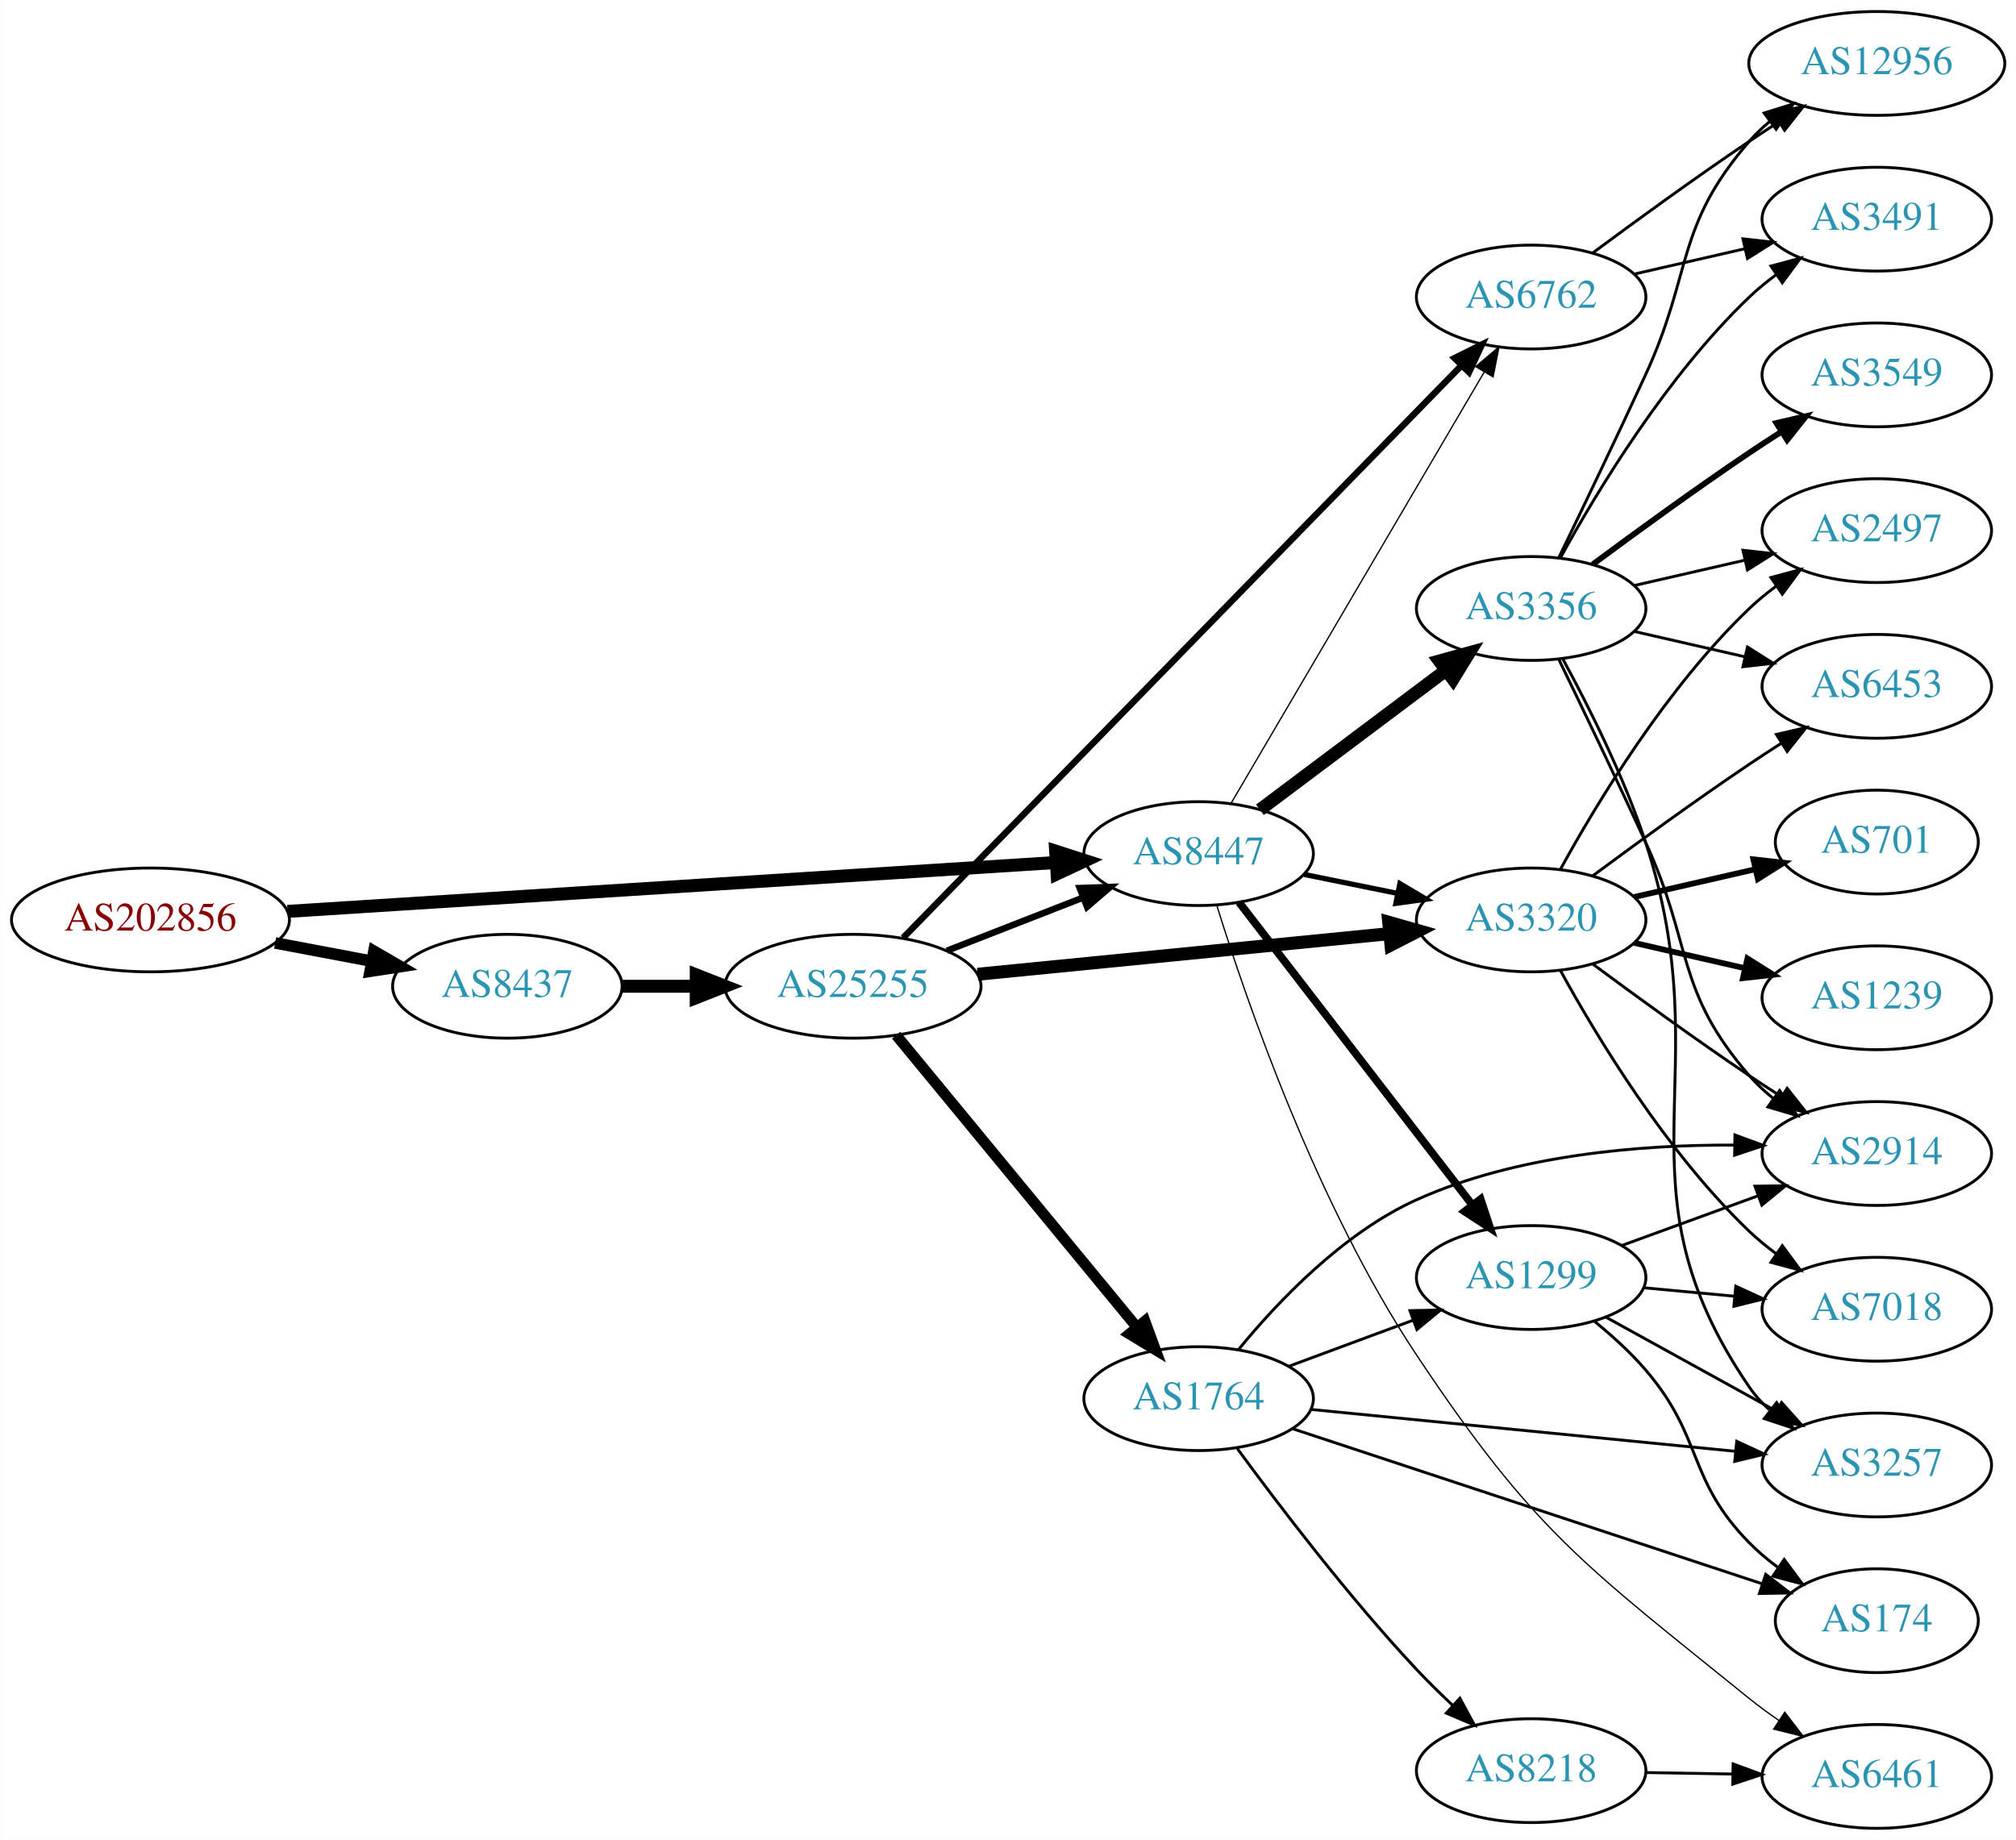
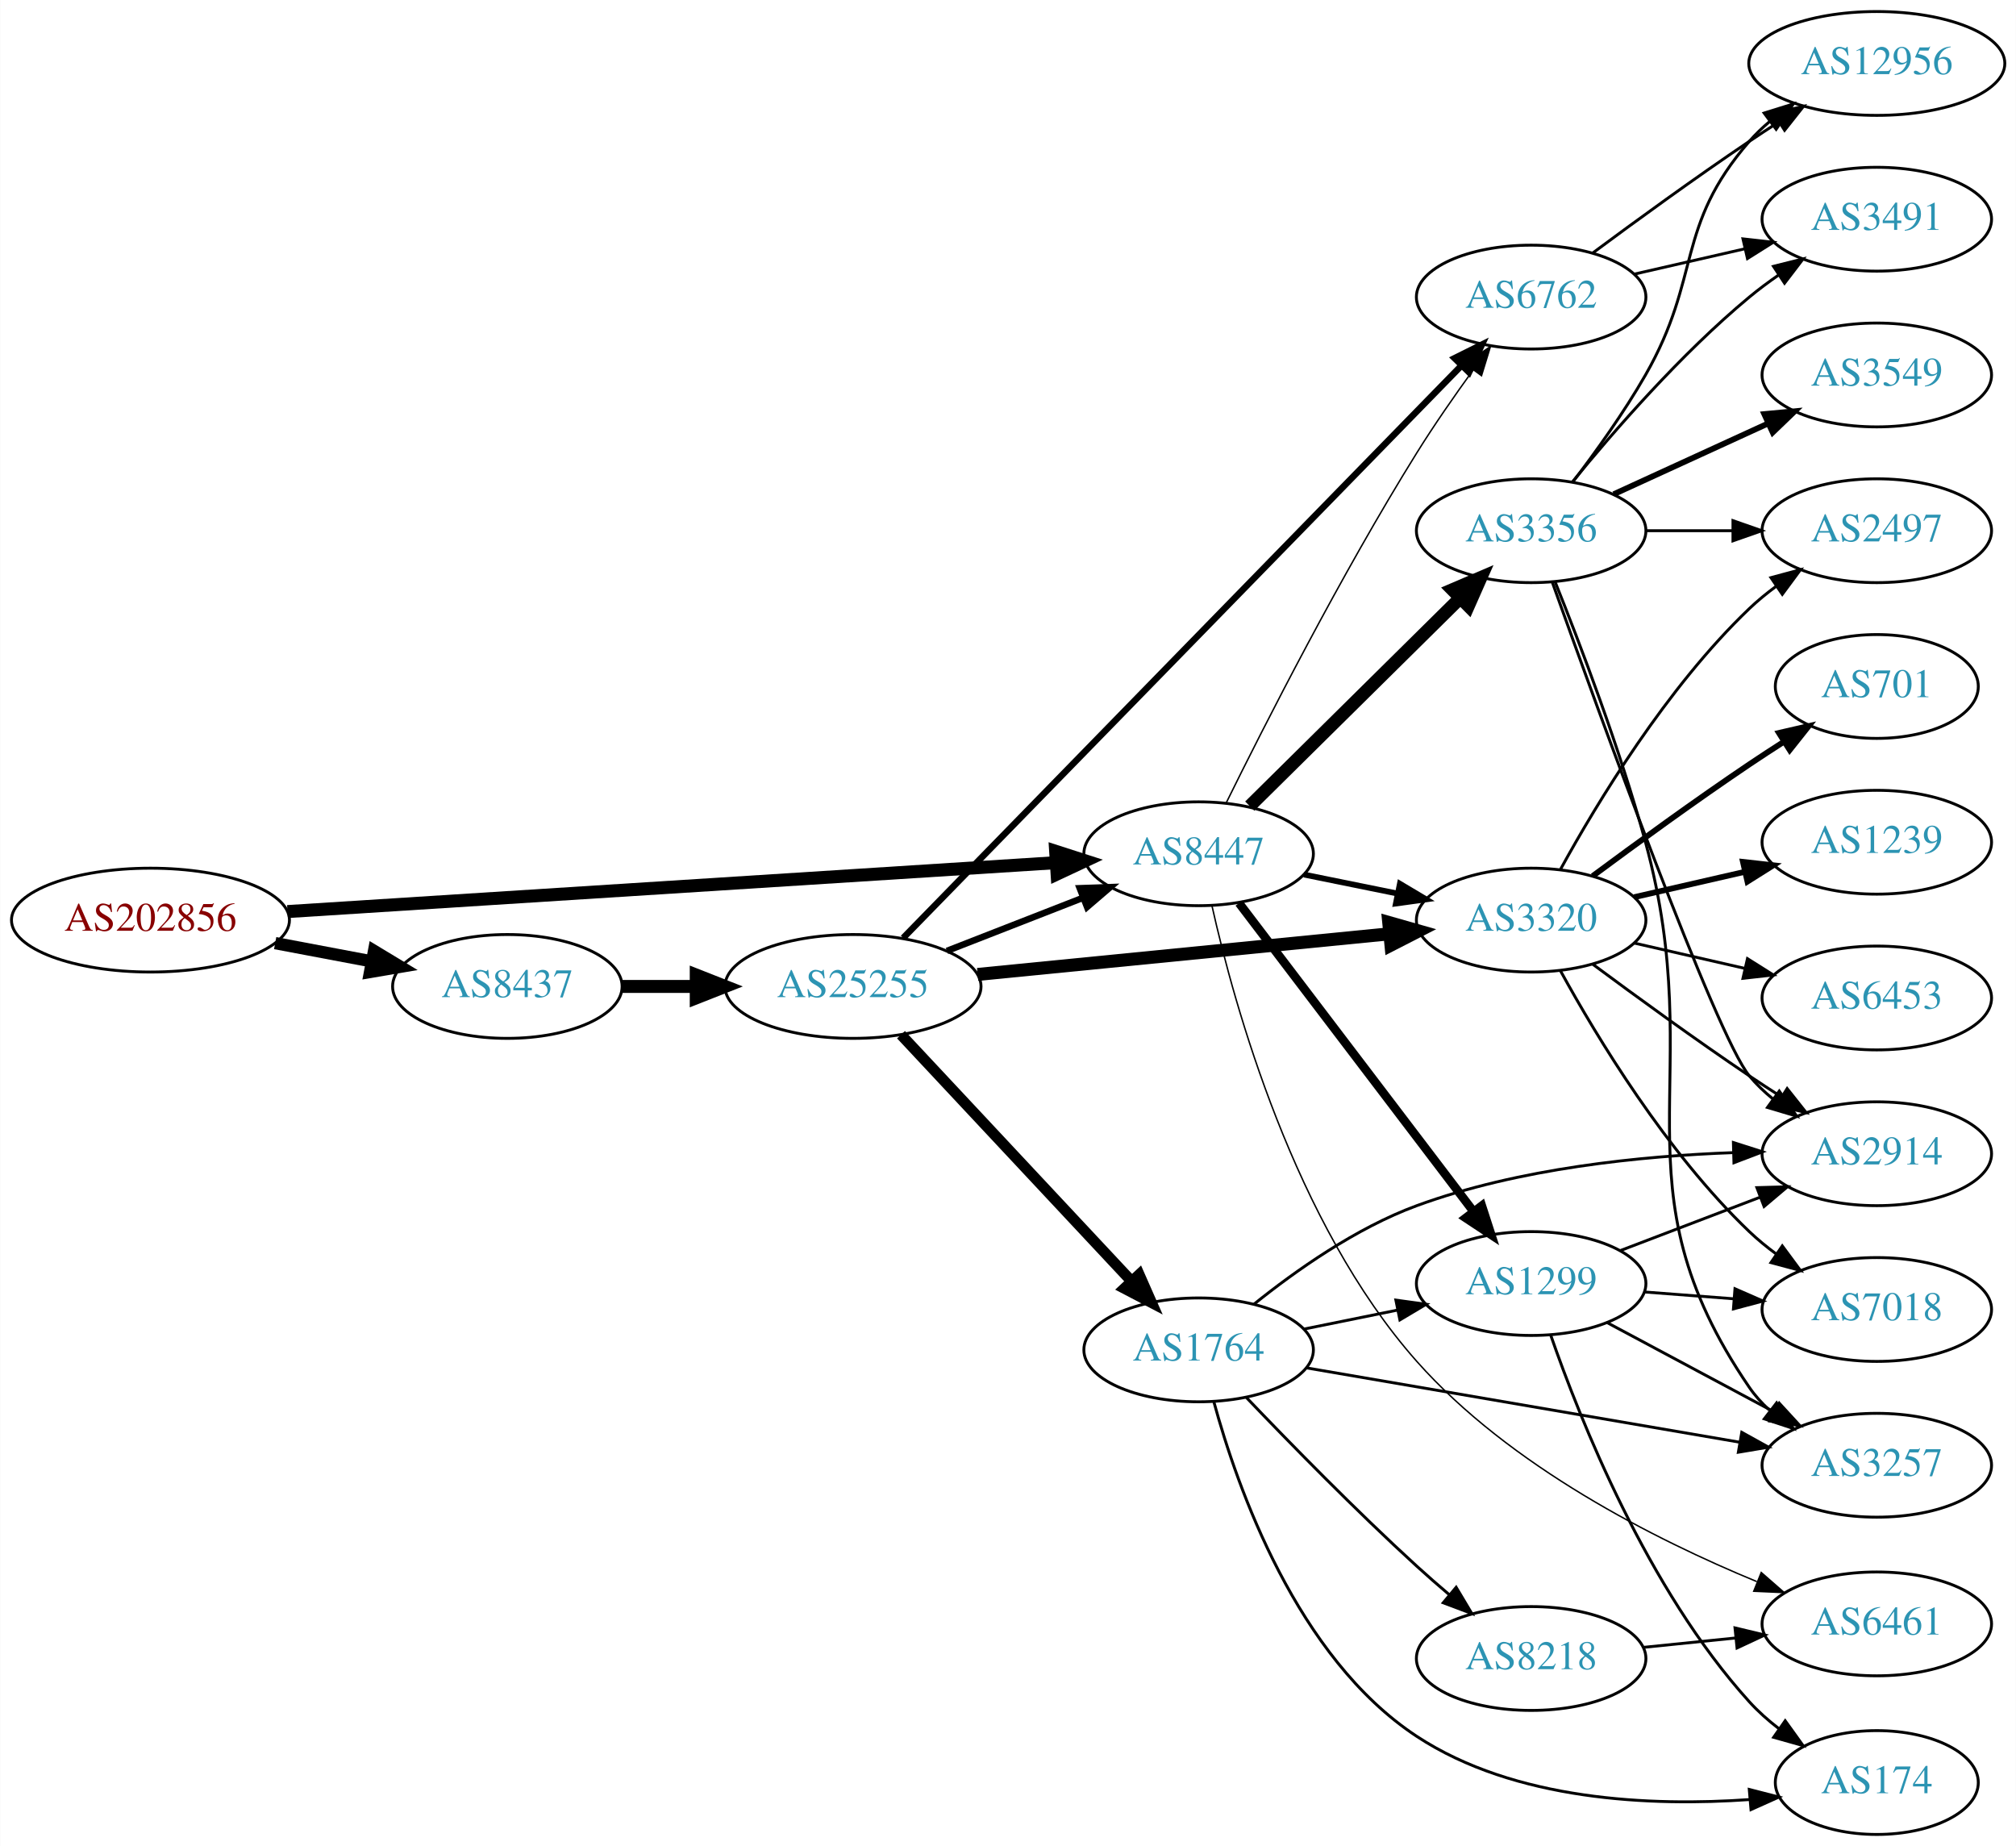
- <svg xmlns="http://www.w3.org/2000/svg" xmlns:xlink="http://www.w3.org/1999/xlink" width="699pt" height="638pt" viewBox="0.00 0.00 698.85 638.00">
-   <g id="graph0" class="graph" transform="scale(1 1) rotate(0) translate(4 634)">
-     <polygon fill="white" stroke="none" points="-4,4 -4,-634 694.855,-634 694.855,4 -4,4" />
+ <svg xmlns="http://www.w3.org/2000/svg" xmlns:xlink="http://www.w3.org/1999/xlink" width="699pt" height="640pt" viewBox="0.00 0.00 698.85 640.00">
+   <g id="graph0" class="graph" transform="scale(1 1) rotate(0) translate(4 636)">
+     <polygon fill="white" stroke="none" points="-4,4 -4,-636 694.855,-636 694.855,4 -4,4" />
    <g id="node1" class="node">
      <g id="a_node1">
        <a xlink:href="/asn/202856" xlink:title="AS202856 ~ BENE GmbH [AT]">
-           <ellipse fill="#ffffff" stroke="black" cx="48.096" cy="-315" rx="48.192" ry="18" />
-           <text text-anchor="middle" x="48.096" y="-311.3" font-family="Times,serif" font-size="14.00" fill="#880000">AS202856</text>
+           <ellipse fill="#ffffff" stroke="black" cx="48.096" cy="-317" rx="48.192" ry="18" />
+           <text text-anchor="middle" x="48.096" y="-313.3" font-family="Times,serif" font-size="14.00" fill="#880000">AS202856</text>
        </a>
      </g>
    </g>
    <g id="node2" class="node">
      <g id="a_node2">
        <a xlink:href="/asn/8437" xlink:title="AS8437 ~ Hutchison Drei Austria GmbH [AT]">
-           <ellipse fill="#ffffff" stroke="black" cx="171.838" cy="-292" rx="39.794" ry="18" />
-           <text text-anchor="middle" x="171.838" y="-288.3" font-family="Times,serif" font-size="14.00" fill="#2c94b3">AS8437</text>
+           <ellipse fill="#ffffff" stroke="black" cx="171.838" cy="-294" rx="39.794" ry="18" />
+           <text text-anchor="middle" x="171.838" y="-290.3" font-family="Times,serif" font-size="14.00" fill="#2c94b3">AS8437</text>
        </a>
      </g>
    </g>
    <g id="edge1" class="edge">
-       <path fill="none" stroke="black" stroke-width="4.026" d="M91.334,-307.02C102.165,-304.974 113.868,-302.763 124.877,-300.683" />
-       <polygon fill="black" stroke="black" stroke-width="4.026" points="125.575,-304.137 134.748,-298.818 124.267,-297.213 125.575,-304.137" />
+       <path fill="none" stroke="black" stroke-width="4.25" d="M91.334,-309.02C102.165,-306.974 113.868,-304.763 124.877,-302.683" />
+       <polygon fill="black" stroke="black" stroke-width="4.25" points="125.612,-306.329 134.748,-300.818 124.231,-299.021 125.612,-306.329" />
    </g>
    <g id="node3" class="node">
      <g id="a_node3">
        <a xlink:href="/asn/8447" xlink:title="AS8447 ~ A1 Telekom Austria AG [AT]">
-           <ellipse fill="#ffffff" stroke="black" cx="411.523" cy="-338" rx="39.794" ry="18" />
-           <text text-anchor="middle" x="411.523" y="-334.3" font-family="Times,serif" font-size="14.00" fill="#2c94b3">AS8447</text>
+           <ellipse fill="#ffffff" stroke="black" cx="411.523" cy="-340" rx="39.794" ry="18" />
+           <text text-anchor="middle" x="411.523" y="-336.3" font-family="Times,serif" font-size="14.00" fill="#2c94b3">AS8447</text>
        </a>
      </g>
    </g>
    <g id="edge2" class="edge">
-       <path fill="none" stroke="black" stroke-width="4.5" d="M95.606,-317.96C164.246,-322.328 292.062,-330.462 361.896,-334.906" />
-       <polygon fill="black" stroke="black" stroke-width="4.5" points="361.946,-338.854 372.176,-335.56 362.446,-330.995 361.946,-338.854" />
+       <path fill="none" stroke="black" stroke-width="4.5" d="M95.606,-319.96C164.246,-324.328 292.062,-332.462 361.896,-336.906" />
+       <polygon fill="black" stroke="black" stroke-width="4.5" points="361.946,-340.854 372.176,-337.56 362.446,-332.995 361.946,-340.854" />
    </g>
    <g id="node4" class="node">
      <g id="a_node4">
        <a xlink:href="/asn/25255" xlink:title="AS25255 ~ ==&gt; TELE2 AUSTRIA &lt;== [AT]">
-           <ellipse fill="#ffffff" stroke="black" cx="291.681" cy="-292" rx="44.393" ry="18" />
-           <text text-anchor="middle" x="291.681" y="-288.3" font-family="Times,serif" font-size="14.00" fill="#2c94b3">AS25255</text>
+           <ellipse fill="#ffffff" stroke="black" cx="291.681" cy="-294" rx="44.393" ry="18" />
+           <text text-anchor="middle" x="291.681" y="-290.3" font-family="Times,serif" font-size="14.00" fill="#2c94b3">AS25255</text>
        </a>
      </g>
    </g>
    <g id="edge3" class="edge">
-       <path fill="none" stroke="black" stroke-width="4.5" d="M211.751,-292C219.853,-292 228.528,-292 237.055,-292" />
-       <polygon fill="black" stroke="black" stroke-width="4.5" points="237.332,-295.938 247.332,-292 237.332,-288.063 237.332,-295.938" />
+       <path fill="none" stroke="black" stroke-width="4.5" d="M211.751,-294C219.853,-294 228.528,-294 237.055,-294" />
+       <polygon fill="black" stroke="black" stroke-width="4.5" points="237.332,-297.938 247.332,-294 237.332,-290.063 237.332,-297.938" />
    </g>
    <g id="node6" class="node">
      <g id="a_node6">
        <a xlink:href="/asn/3320" xlink:title="AS3320 ~ DTAG [DE]">
-           <ellipse fill="#ffffff" stroke="black" cx="526.816" cy="-315" rx="39.794" ry="18" />
-           <text text-anchor="middle" x="526.816" y="-311.3" font-family="Times,serif" font-size="14.00" fill="#2c94b3">AS3320</text>
-         </a>
-       </g>
-     </g>
-     <g id="edge23" class="edge">
-       <path fill="none" stroke="black" stroke-width="1.8" d="M448.059,-330.786C458.288,-328.709 469.588,-326.415 480.331,-324.234" />
-       <polygon fill="black" stroke="black" stroke-width="1.8" points="481.303,-327.608 490.406,-322.189 479.91,-320.748 481.303,-327.608" />
+           <ellipse fill="#ffffff" stroke="black" cx="526.816" cy="-317" rx="39.794" ry="18" />
+           <text text-anchor="middle" x="526.816" y="-313.3" font-family="Times,serif" font-size="14.00" fill="#2c94b3">AS3320</text>
+         </a>
+       </g>
+     </g>
+     <g id="edge25" class="edge">
+       <path fill="none" stroke="black" stroke-width="2" d="M448.059,-332.786C458.288,-330.709 469.588,-328.415 480.331,-326.234" />
+       <polygon fill="black" stroke="black" stroke-width="2" points="481.303,-329.608 490.406,-324.189 479.91,-322.748 481.303,-329.608" />
    </g>
    <g id="node7" class="node">
      <g id="a_node7">
        <a xlink:href="/asn/6762" xlink:title="AS6762 ~ TELECOM ITALIA SPARKLE S.p.A. [IT]">
-           <ellipse fill="#ffffff" stroke="black" cx="526.816" cy="-531" rx="39.794" ry="18" />
-           <text text-anchor="middle" x="526.816" y="-527.3" font-family="Times,serif" font-size="14.00" fill="#2c94b3">AS6762</text>
+           <ellipse fill="#ffffff" stroke="black" cx="526.816" cy="-533" rx="39.794" ry="18" />
+           <text text-anchor="middle" x="526.816" y="-529.3" font-family="Times,serif" font-size="14.00" fill="#2c94b3">AS6762</text>
        </a>
      </g>
    </g>
    <g id="edge24" class="edge">
-       <path fill="none" stroke="black" stroke-width="0.45" d="M422.777,-355.468C442.788,-389.557 487.133,-465.102 510.588,-505.058" />
-       <polygon fill="black" stroke="black" stroke-width="0.45" points="507.586,-506.859 515.667,-513.711 513.623,-503.315 507.586,-506.859" />
-     </g>
-     <g id="node9" class="node">
-       <g id="a_node9">
+       <path fill="none" stroke="black" stroke-width="0.5" d="M421.023,-357.521C434.205,-384.28 460.815,-436.683 487.17,-479 493.174,-488.641 500.28,-498.858 506.751,-507.781" />
+       <polygon fill="black" stroke="black" stroke-width="0.5" points="503.96,-509.894 512.703,-515.878 509.6,-505.748 503.96,-509.894" />
+     </g>
+     <g id="node12" class="node">
+       <g id="a_node12">
        <a xlink:href="/asn/1299" xlink:title="AS1299 ~ Telia Carrier [EU]">
          <ellipse fill="#ffffff" stroke="black" cx="526.816" cy="-191" rx="39.794" ry="18" />
          <text text-anchor="middle" x="526.816" y="-187.3" font-family="Times,serif" font-size="14.00" fill="#2c94b3">AS1299</text>
        </a>
      </g>
    </g>
-     <g id="edge20" class="edge">
-       <path fill="none" stroke="black" stroke-width="2.7" d="M425.519,-321.137C445.304,-295.466 483.114,-246.407 506.236,-216.406" />
-       <polygon fill="black" stroke="black" stroke-width="2.7" points="509.29,-218.176 512.622,-208.119 503.746,-213.903 509.29,-218.176" />
+     <g id="edge22" class="edge">
+       <path fill="none" stroke="black" stroke-width="3" d="M425.519,-322.908C445.495,-296.636 483.846,-246.198 506.902,-215.875" />
+       <polygon fill="black" stroke="black" stroke-width="3" points="509.705,-217.972 512.971,-207.893 504.133,-213.735 509.705,-217.972" />
    </g>
    <g id="node13" class="node">
      <g id="a_node13">
        <a xlink:href="/asn/6461" xlink:title="AS6461 ~ Zayo Bandwidth [US]">
-           <ellipse fill="#ffffff" stroke="black" cx="646.659" cy="-18" rx="39.794" ry="18" />
-           <text text-anchor="middle" x="646.659" y="-14.3" font-family="Times,serif" font-size="14.00" fill="#2c94b3">AS6461</text>
-         </a>
-       </g>
-     </g>
-     <g id="edge22" class="edge">
-       <path fill="none" stroke="black" stroke-width="0.45" d="M417.787,-320.151C427.948,-287.396 452.374,-216.259 487.17,-164 527.982,-102.704 545.198,-91.3 602.463,-45 605.712,-42.373 609.233,-39.795 612.816,-37.339" />
-       <polygon fill="black" stroke="black" stroke-width="0.45" points="614.735,-40.266 621.186,-31.861 610.902,-34.409 614.735,-40.266" />
-     </g>
-     <g id="node19" class="node">
-       <g id="a_node19">
+           <ellipse fill="#ffffff" stroke="black" cx="646.659" cy="-73" rx="39.794" ry="18" />
+           <text text-anchor="middle" x="646.659" y="-69.3" font-family="Times,serif" font-size="14.00" fill="#2c94b3">AS6461</text>
+         </a>
+       </g>
+     </g>
+     <g id="edge26" class="edge">
+       <path fill="none" stroke="black" stroke-width="0.5" d="M416.139,-321.978C423.827,-287.625 444.674,-211.931 487.17,-164 519.396,-127.651 569.765,-102.231 605.048,-87.669" />
+       <polygon fill="black" stroke="black" stroke-width="0.5" points="606.593,-90.82 614.572,-83.85 603.988,-84.323 606.593,-90.82" />
+     </g>
+     <g id="node21" class="node">
+       <g id="a_node21">
        <a xlink:href="/asn/3356" xlink:title="AS3356 ~ Level 3 Parent, LLC [US]">
-           <ellipse fill="#ffffff" stroke="black" cx="526.816" cy="-423" rx="39.794" ry="18" />
-           <text text-anchor="middle" x="526.816" y="-419.3" font-family="Times,serif" font-size="14.00" fill="#2c94b3">AS3356</text>
-         </a>
-       </g>
-     </g>
-     <g id="edge21" class="edge">
-       <path fill="none" stroke="black" stroke-width="4.5" d="M432.778,-353.196C450.71,-366.65 477.08,-386.435 497.172,-401.509" />
-       <polygon fill="black" stroke="black" stroke-width="4.5" points="494.993,-404.797 505.355,-407.649 499.719,-398.498 494.993,-404.797" />
-     </g>
-     <g id="edge6" class="edge">
-       <path fill="none" stroke="black" stroke-width="2.25" d="M324.26,-304.327C338.689,-309.96 355.929,-316.689 371.19,-322.646" />
-       <polygon fill="black" stroke="black" stroke-width="2.25" points="370.296,-326.054 380.884,-326.43 372.841,-319.534 370.296,-326.054" />
+           <ellipse fill="#ffffff" stroke="black" cx="526.816" cy="-452" rx="39.794" ry="18" />
+           <text text-anchor="middle" x="526.816" y="-448.3" font-family="Times,serif" font-size="14.00" fill="#2c94b3">AS3356</text>
+         </a>
+       </g>
+     </g>
+     <g id="edge23" class="edge">
+       <path fill="none" stroke="black" stroke-width="4.5" d="M429.24,-356.526C448.511,-375.577 480.326,-407.029 502.138,-428.592" />
+       <polygon fill="black" stroke="black" stroke-width="4.5" points="499.519,-431.54 509.399,-435.77 505.056,-425.94 499.519,-431.54" />
+     </g>
+     <g id="edge7" class="edge">
+       <path fill="none" stroke="black" stroke-width="2.25" d="M324.26,-306.327C338.689,-311.96 355.929,-318.689 371.19,-324.646" />
+       <polygon fill="black" stroke="black" stroke-width="2.25" points="370.296,-328.054 380.884,-328.43 372.841,-321.534 370.296,-328.054" />
    </g>
    <g id="node5" class="node">
      <g id="a_node5">
        <a xlink:href="/asn/1764" xlink:title="AS1764 ~ NEXTLAYER-AS [AT]">
-           <ellipse fill="#ffffff" stroke="black" cx="411.523" cy="-149" rx="39.794" ry="18" />
-           <text text-anchor="middle" x="411.523" y="-145.3" font-family="Times,serif" font-size="14.00" fill="#2c94b3">AS1764</text>
+           <ellipse fill="#ffffff" stroke="black" cx="411.523" cy="-168" rx="39.794" ry="18" />
+           <text text-anchor="middle" x="411.523" y="-164.3" font-family="Times,serif" font-size="14.00" fill="#2c94b3">AS1764</text>
        </a>
      </g>
    </g>
    <g id="edge4" class="edge">
-       <path fill="none" stroke="black" stroke-width="3.75" d="M306.661,-275.034C327.304,-249.986 366.064,-202.951 389.952,-173.962" />
-       <polygon fill="black" stroke="black" stroke-width="3.75" points="392.902,-175.887 396.56,-165.943 387.5,-171.435 392.902,-175.887" />
+       <path fill="none" stroke="black" stroke-width="3.75" d="M308.329,-277.268C328.78,-255.402 364.732,-216.961 388.082,-191.995" />
+       <polygon fill="black" stroke="black" stroke-width="3.75" points="390.91,-194.095 395.184,-184.401 385.797,-189.313 390.91,-194.095" />
    </g>
    <g id="edge5" class="edge">
-       <path fill="none" stroke="black" stroke-width="4.5" d="M334.9,-296.165C375.145,-300.136 435.684,-306.108 477.761,-310.259" />
-       <polygon fill="black" stroke="black" stroke-width="4.5" points="477.433,-314.183 487.771,-311.247 478.206,-306.346 477.433,-314.183" />
-     </g>
-     <g id="edge7" class="edge">
-       <path fill="none" stroke="black" stroke-width="2.25" d="M309.074,-308.806C349.804,-350.561 455.695,-459.115 502.726,-507.329" />
-       <polygon fill="black" stroke="black" stroke-width="2.25" points="500.262,-509.815 509.75,-514.53 505.273,-504.928 500.262,-509.815" />
+       <path fill="none" stroke="black" stroke-width="4.5" d="M334.9,-298.165C375.145,-302.136 435.684,-308.108 477.761,-312.259" />
+       <polygon fill="black" stroke="black" stroke-width="4.5" points="477.433,-316.183 487.771,-313.247 478.206,-308.346 477.433,-316.183" />
+     </g>
+     <g id="edge6" class="edge">
+       <path fill="none" stroke="black" stroke-width="2.25" d="M309.074,-310.806C349.804,-352.561 455.695,-461.115 502.726,-509.329" />
+       <polygon fill="black" stroke="black" stroke-width="2.25" points="500.262,-511.815 509.75,-516.53 505.273,-506.928 500.262,-511.815" />
    </g>
    <g id="node8" class="node">
      <g id="a_node8">
        <a xlink:href="/asn/8218" xlink:title="AS8218 ~ legacy Neotelecoms [FR]">
-           <ellipse fill="#ffffff" stroke="black" cx="526.816" cy="-20" rx="39.794" ry="18" />
-           <text text-anchor="middle" x="526.816" y="-16.3" font-family="Times,serif" font-size="14.00" fill="#2c94b3">AS8218</text>
+           <ellipse fill="#ffffff" stroke="black" cx="526.816" cy="-61" rx="39.794" ry="18" />
+           <text text-anchor="middle" x="526.816" y="-57.3" font-family="Times,serif" font-size="14.00" fill="#2c94b3">AS8218</text>
        </a>
      </g>
    </g>
    <g id="edge8" class="edge">
-       <path fill="none" stroke="black" d="M424.943,-131.674C439.15,-112.271 463.514,-80.24 487.17,-55 491.038,-50.872 495.322,-46.674 499.586,-42.685" />
-       <polygon fill="black" stroke="black" points="502.116,-45.115 507.149,-35.793 497.401,-39.942 502.116,-45.115" />
+       <path fill="none" stroke="black" d="M428.104,-151.451C442.912,-135.942 466,-112.317 487.17,-93 490.761,-89.723 494.623,-86.354 498.468,-83.088" />
+       <polygon fill="black" stroke="black" points="500.811,-85.692 506.241,-76.594 496.323,-80.32 500.811,-85.692" />
+     </g>
+     <g id="node9" class="node">
+       <g id="a_node9">
+         <a xlink:href="/asn/2914" xlink:title="AS2914 ~ NTT America, Inc. [US]">
+           <ellipse fill="#ffffff" stroke="black" cx="646.659" cy="-236" rx="39.794" ry="18" />
+           <text text-anchor="middle" x="646.659" y="-232.3" font-family="Times,serif" font-size="14.00" fill="#2c94b3">AS2914</text>
+         </a>
+       </g>
    </g>
    <g id="edge9" class="edge">
-       <path fill="none" stroke="black" d="M442.884,-160.255C456.091,-165.151 471.747,-170.956 485.88,-176.195" />
-       <polygon fill="black" stroke="black" points="484.779,-179.519 495.372,-179.714 487.212,-172.956 484.779,-179.519" />
+       <path fill="none" stroke="black" d="M430.776,-183.895C445.1,-195.41 466.083,-210.264 487.17,-218 522.475,-230.953 564.923,-235.229 597.001,-236.388" />
+       <polygon fill="black" stroke="black" points="596.937,-239.888 607.029,-236.663 597.128,-232.891 596.937,-239.888" />
    </g>
    <g id="node10" class="node">
      <g id="a_node10">
-         <a xlink:href="/asn/2914" xlink:title="AS2914 ~ NTT America, Inc. [US]">
-           <ellipse fill="#ffffff" stroke="black" cx="646.659" cy="-234" rx="39.794" ry="18" />
-           <text text-anchor="middle" x="646.659" y="-230.3" font-family="Times,serif" font-size="14.00" fill="#2c94b3">AS2914</text>
+         <a xlink:href="/asn/3257" xlink:title="AS3257 ~ GTT [DE]">
+           <ellipse fill="#ffffff" stroke="black" cx="646.659" cy="-128" rx="39.794" ry="18" />
+           <text text-anchor="middle" x="646.659" y="-124.3" font-family="Times,serif" font-size="14.00" fill="#2c94b3">AS3257</text>
        </a>
      </g>
    </g>
    <g id="edge10" class="edge">
-       <path fill="none" stroke="black" d="M425.281,-165.938C438.703,-182.347 461.426,-206.4 487.17,-218 521.752,-233.583 564.772,-237.061 597.261,-236.932" />
-       <polygon fill="black" stroke="black" points="597.471,-240.429 607.416,-236.774 597.362,-233.43 597.471,-240.429" />
+       <path fill="none" stroke="black" d="M448.95,-161.75C489.465,-154.799 555.012,-143.553 599.19,-135.973" />
+       <polygon fill="black" stroke="black" points="599.839,-139.413 609.103,-134.272 598.655,-132.514 599.839,-139.413" />
    </g>
    <g id="node11" class="node">
      <g id="a_node11">
        <a xlink:href="/asn/174" xlink:title="AS174 ~ Cogent Communications [US]">
-           <ellipse fill="#ffffff" stroke="black" cx="646.659" cy="-72" rx="35.194" ry="18" />
-           <text text-anchor="middle" x="646.659" y="-68.3" font-family="Times,serif" font-size="14.00" fill="#2c94b3">AS174</text>
+           <ellipse fill="#ffffff" stroke="black" cx="646.659" cy="-18" rx="35.194" ry="18" />
+           <text text-anchor="middle" x="646.659" y="-14.3" font-family="Times,serif" font-size="14.00" fill="#2c94b3">AS174</text>
        </a>
      </g>
    </g>
    <g id="edge11" class="edge">
-       <path fill="none" stroke="black" d="M443.965,-138.615C486.229,-124.656 561.321,-99.855 606.993,-84.771" />
-       <polygon fill="black" stroke="black" points="608.148,-88.075 616.546,-81.615 605.953,-81.428 608.148,-88.075" />
-     </g>
-     <g id="node12" class="node">
-       <g id="a_node12">
-         <a xlink:href="/asn/3257" xlink:title="AS3257 ~ GTT [DE]">
-           <ellipse fill="#ffffff" stroke="black" cx="646.659" cy="-126" rx="39.794" ry="18" />
-           <text text-anchor="middle" x="646.659" y="-122.3" font-family="Times,serif" font-size="14.00" fill="#2c94b3">AS3257</text>
-         </a>
-       </g>
+       <path fill="none" stroke="black" d="M416.8,-150.006C424.908,-120.247 445.558,-61.356 487.17,-34 521.201,-11.627 568.526,-9.7 602.588,-12.099" />
+       <polygon fill="black" stroke="black" points="602.442,-15.599 612.704,-12.964 603.039,-8.624 602.442,-15.599" />
    </g>
    <g id="edge12" class="edge">
-       <path fill="none" stroke="black" d="M450.499,-145.253C490.635,-141.294 554.037,-135.039 597.621,-130.739" />
-       <polygon fill="black" stroke="black" points="598.091,-134.21 607.699,-129.745 597.403,-127.244 598.091,-134.21" />
+       <path fill="none" stroke="black" d="M448.059,-175.214C458.288,-177.291 469.588,-179.585 480.331,-181.766" />
+       <polygon fill="black" stroke="black" points="479.91,-185.252 490.406,-183.811 481.303,-178.392 479.91,-185.252" />
    </g>
    <g id="edge19" class="edge">
-       <path fill="none" stroke="black" d="M548.146,-299.723C563.009,-288.696 583.753,-273.593 602.463,-261 606.012,-258.611 609.762,-256.161 613.51,-253.758" />
-       <polygon fill="black" stroke="black" points="615.578,-256.591 622.159,-248.288 611.836,-250.675 615.578,-256.591" />
+       <path fill="none" stroke="black" d="M548.146,-301.723C563.009,-290.696 583.753,-275.593 602.463,-263 606.012,-260.611 609.762,-258.161 613.51,-255.758" />
+       <polygon fill="black" stroke="black" points="615.578,-258.591 622.159,-250.288 611.836,-252.675 615.578,-258.591" />
    </g>
    <g id="node14" class="node">
      <g id="a_node14">
-         <a xlink:href="/asn/1239" xlink:title="AS1239 ~ Sprint [US]">
-           <ellipse fill="#ffffff" stroke="black" cx="646.659" cy="-288" rx="39.794" ry="18" />
-           <text text-anchor="middle" x="646.659" y="-284.3" font-family="Times,serif" font-size="14.00" fill="#2c94b3">AS1239</text>
+         <a xlink:href="/asn/7018" xlink:title="AS7018 ~ AT&amp;T Services, Inc. [US]">
+           <ellipse fill="#ffffff" stroke="black" cx="646.659" cy="-182" rx="39.794" ry="18" />
+           <text text-anchor="middle" x="646.659" y="-178.3" font-family="Times,serif" font-size="14.00" fill="#2c94b3">AS7018</text>
        </a>
      </g>
    </g>
    <g id="edge14" class="edge">
-       <path fill="none" stroke="black" stroke-width="2" d="M562.535,-307.045C574.535,-304.296 588.156,-301.175 600.849,-298.267" />
-       <polygon fill="black" stroke="black" stroke-width="2" points="601.815,-301.636 610.78,-295.991 600.251,-294.813 601.815,-301.636" />
+       <path fill="none" stroke="black" d="M537.057,-299.287C549.603,-276.439 573.78,-236.389 602.463,-209 605.331,-206.261 608.52,-203.653 611.829,-201.215" />
+       <polygon fill="black" stroke="black" points="613.892,-204.044 620.188,-195.523 609.952,-198.258 613.892,-204.044" />
    </g>
    <g id="node15" class="node">
      <g id="a_node15">
        <a xlink:href="/asn/701" xlink:title="AS701 ~ UUNET [US]">
-           <ellipse fill="#ffffff" stroke="black" cx="646.659" cy="-342" rx="35.194" ry="18" />
-           <text text-anchor="middle" x="646.659" y="-338.3" font-family="Times,serif" font-size="14.00" fill="#2c94b3">AS701</text>
+           <ellipse fill="#ffffff" stroke="black" cx="646.659" cy="-398" rx="35.194" ry="18" />
+           <text text-anchor="middle" x="646.659" y="-394.3" font-family="Times,serif" font-size="14.00" fill="#2c94b3">AS701</text>
        </a>
      </g>
    </g>
    <g id="edge15" class="edge">
-       <path fill="none" stroke="black" stroke-width="2" d="M562.535,-322.955C575.628,-325.955 590.65,-329.396 604.291,-332.522" />
-       <polygon fill="black" stroke="black" stroke-width="2" points="603.869,-336.016 614.398,-334.838 605.432,-329.193 603.869,-336.016" />
+       <path fill="none" stroke="black" stroke-width="2" d="M548.146,-332.277C563.009,-343.304 583.753,-358.407 602.463,-371 606.28,-373.569 610.33,-376.21 614.36,-378.786" />
+       <polygon fill="black" stroke="black" stroke-width="2" points="612.729,-381.895 623.054,-384.271 616.464,-375.975 612.729,-381.895" />
    </g>
    <g id="node16" class="node">
      <g id="a_node16">
-         <a xlink:href="/asn/7018" xlink:title="AS7018 ~ AT&amp;T Services, Inc. [US]">
-           <ellipse fill="#ffffff" stroke="black" cx="646.659" cy="-180" rx="39.794" ry="18" />
-           <text text-anchor="middle" x="646.659" y="-176.3" font-family="Times,serif" font-size="14.00" fill="#2c94b3">AS7018</text>
+         <a xlink:href="/asn/2497" xlink:title="AS2497 ~ Internet Initiative Japan Inc. [JP]">
+           <ellipse fill="#ffffff" stroke="black" cx="646.659" cy="-452" rx="39.794" ry="18" />
+           <text text-anchor="middle" x="646.659" y="-448.3" font-family="Times,serif" font-size="14.00" fill="#2c94b3">AS2497</text>
        </a>
      </g>
    </g>
    <g id="edge16" class="edge">
-       <path fill="none" stroke="black" d="M537.057,-297.287C549.603,-274.439 573.78,-234.389 602.463,-207 605.331,-204.261 608.52,-201.653 611.829,-199.215" />
-       <polygon fill="black" stroke="black" points="613.892,-202.044 620.188,-193.523 609.952,-196.258 613.892,-202.044" />
+       <path fill="none" stroke="black" d="M537.057,-334.713C549.603,-357.561 573.78,-397.611 602.463,-425 605.331,-427.739 608.52,-430.347 611.829,-432.785" />
+       <polygon fill="black" stroke="black" points="609.952,-435.742 620.188,-438.477 613.892,-429.956 609.952,-435.742" />
    </g>
    <g id="node17" class="node">
      <g id="a_node17">
-         <a xlink:href="/asn/2497" xlink:title="AS2497 ~ Internet Initiative Japan Inc. [JP]">
-           <ellipse fill="#ffffff" stroke="black" cx="646.659" cy="-450" rx="39.794" ry="18" />
-           <text text-anchor="middle" x="646.659" y="-446.3" font-family="Times,serif" font-size="14.00" fill="#2c94b3">AS2497</text>
+         <a xlink:href="/asn/1239" xlink:title="AS1239 ~ Sprint [US]">
+           <ellipse fill="#ffffff" stroke="black" cx="646.659" cy="-344" rx="39.794" ry="18" />
+           <text text-anchor="middle" x="646.659" y="-340.3" font-family="Times,serif" font-size="14.00" fill="#2c94b3">AS1239</text>
        </a>
      </g>
    </g>
    <g id="edge17" class="edge">
-       <path fill="none" stroke="black" d="M537.057,-332.713C549.603,-355.561 573.78,-395.611 602.463,-423 605.331,-425.739 608.52,-428.347 611.829,-430.785" />
-       <polygon fill="black" stroke="black" points="609.952,-433.742 620.188,-436.477 613.892,-427.956 609.952,-433.742" />
+       <path fill="none" stroke="black" stroke-width="2" d="M562.535,-324.955C574.535,-327.704 588.156,-330.825 600.849,-333.733" />
+       <polygon fill="black" stroke="black" stroke-width="2" points="600.251,-337.187 610.78,-336.009 601.815,-330.364 600.251,-337.187" />
    </g>
    <g id="node18" class="node">
      <g id="a_node18">
        <a xlink:href="/asn/6453" xlink:title="AS6453 ~ TATA COMMUNICATIONS (AMERICA) INC [US]">
-           <ellipse fill="#ffffff" stroke="black" cx="646.659" cy="-396" rx="39.794" ry="18" />
-           <text text-anchor="middle" x="646.659" y="-392.3" font-family="Times,serif" font-size="14.00" fill="#2c94b3">AS6453</text>
+           <ellipse fill="#ffffff" stroke="black" cx="646.659" cy="-290" rx="39.794" ry="18" />
+           <text text-anchor="middle" x="646.659" y="-286.3" font-family="Times,serif" font-size="14.00" fill="#2c94b3">AS6453</text>
        </a>
      </g>
    </g>
    <g id="edge18" class="edge">
-       <path fill="none" stroke="black" d="M548.146,-330.277C563.009,-341.304 583.753,-356.407 602.463,-369 606.012,-371.389 609.762,-373.839 613.51,-376.242" />
-       <polygon fill="black" stroke="black" points="611.836,-379.325 622.159,-381.712 615.578,-373.409 611.836,-379.325" />
+       <path fill="none" stroke="black" d="M562.535,-309.045C574.535,-306.296 588.156,-303.175 600.849,-300.267" />
+       <polygon fill="black" stroke="black" points="601.815,-303.636 610.78,-297.991 600.251,-296.813 601.815,-303.636" />
+     </g>
+     <g id="node19" class="node">
+       <g id="a_node19">
+         <a xlink:href="/asn/3491" xlink:title="AS3491 ~ PCCW Global, Inc. [US]">
+           <ellipse fill="#ffffff" stroke="black" cx="646.659" cy="-560" rx="39.794" ry="18" />
+           <text text-anchor="middle" x="646.659" y="-556.3" font-family="Times,serif" font-size="14.00" fill="#2c94b3">AS3491</text>
+         </a>
+       </g>
+     </g>
+     <g id="edge20" class="edge">
+       <path fill="none" stroke="black" d="M562.535,-540.955C574.535,-543.704 588.156,-546.825 600.849,-549.733" />
+       <polygon fill="black" stroke="black" points="600.251,-553.187 610.78,-552.009 601.815,-546.364 600.251,-553.187" />
    </g>
    <g id="node20" class="node">
      <g id="a_node20">
-         <a xlink:href="/asn/3491" xlink:title="AS3491 ~ PCCW Global, Inc. [US]">
-           <ellipse fill="#ffffff" stroke="black" cx="646.659" cy="-558" rx="39.794" ry="18" />
-           <text text-anchor="middle" x="646.659" y="-554.3" font-family="Times,serif" font-size="14.00" fill="#2c94b3">AS3491</text>
-         </a>
-       </g>
-     </g>
-     <g id="edge25" class="edge">
-       <path fill="none" stroke="black" d="M562.535,-538.955C574.535,-541.704 588.156,-544.825 600.849,-547.733" />
-       <polygon fill="black" stroke="black" points="600.251,-551.187 610.78,-550.009 601.815,-544.364 600.251,-551.187" />
-     </g>
-     <g id="node21" class="node">
-       <g id="a_node21">
        <a xlink:href="/asn/12956" xlink:title="AS12956 ~ TELXIUS [ES]">
-           <ellipse fill="#ffffff" stroke="black" cx="646.659" cy="-612" rx="44.393" ry="18" />
-           <text text-anchor="middle" x="646.659" y="-608.3" font-family="Times,serif" font-size="14.00" fill="#2c94b3">AS12956</text>
-         </a>
-       </g>
-     </g>
-     <g id="edge26" class="edge">
-       <path fill="none" stroke="black" d="M548.146,-546.277C563.009,-557.304 583.753,-572.407 602.463,-585 605.753,-587.215 609.215,-589.482 612.69,-591.715" />
-       <polygon fill="black" stroke="black" points="610.937,-594.748 621.257,-597.148 614.686,-588.837 610.937,-594.748" />
+           <ellipse fill="#ffffff" stroke="black" cx="646.659" cy="-614" rx="44.393" ry="18" />
+           <text text-anchor="middle" x="646.659" y="-610.3" font-family="Times,serif" font-size="14.00" fill="#2c94b3">AS12956</text>
+         </a>
+       </g>
+     </g>
+     <g id="edge21" class="edge">
+       <path fill="none" stroke="black" d="M548.146,-548.277C563.009,-559.304 583.753,-574.407 602.463,-587 605.753,-589.215 609.215,-591.482 612.69,-593.715" />
+       <polygon fill="black" stroke="black" points="610.937,-596.748 621.257,-599.148 614.686,-590.837 610.937,-596.748" />
    </g>
    <g id="edge13" class="edge">
-       <path fill="none" stroke="black" d="M566.729,-19.34C576.282,-19.177 586.632,-19.002 596.594,-18.833" />
-       <polygon fill="black" stroke="black" points="596.848,-22.329 606.787,-18.66 596.729,-15.33 596.848,-22.329" />
+       <path fill="none" stroke="black" d="M565.751,-64.863C575.948,-65.901 587.111,-67.038 597.773,-68.124" />
+       <polygon fill="black" stroke="black" points="597.492,-71.613 607.795,-69.144 598.201,-64.649 597.492,-71.613" />
+     </g>
+     <g id="edge35" class="edge">
+       <path fill="none" stroke="black" d="M557.858,-202.472C572.54,-208.079 590.401,-214.899 606.17,-220.921" />
+       <polygon fill="black" stroke="black" points="605.081,-224.251 615.672,-224.549 607.578,-217.712 605.081,-224.251" />
+     </g>
+     <g id="edge34" class="edge">
+       <path fill="none" stroke="black" d="M553.096,-177.485C569.99,-168.453 592.432,-156.456 610.987,-146.536" />
+       <polygon fill="black" stroke="black" points="612.845,-149.511 620.014,-141.71 609.545,-143.338 612.845,-149.511" />
+     </g>
+     <g id="edge33" class="edge">
+       <path fill="none" stroke="black" d="M533.581,-173.163C543.732,-143.899 567.126,-85.048 602.463,-46 605.513,-42.629 609.058,-39.492 612.779,-36.629" />
+       <polygon fill="black" stroke="black" points="614.899,-39.417 621.084,-30.815 610.885,-33.682 614.899,-39.417" />
    </g>
    <g id="edge36" class="edge">
-       <path fill="none" stroke="black" d="M558.163,-202.074C572.484,-207.299 589.777,-213.609 605.194,-219.235" />
-       <polygon fill="black" stroke="black" points="604.411,-222.675 615.004,-222.815 606.81,-216.099 604.411,-222.675" />
-     </g>
-     <g id="edge35" class="edge">
-       <path fill="none" stroke="black" d="M548.646,-175.912C554.78,-170.921 561.24,-165.079 566.463,-159 586.729,-135.412 580.674,-121.189 602.463,-99 605.46,-95.947 608.867,-93.084 612.422,-90.448" />
-       <polygon fill="black" stroke="black" points="614.548,-93.235 620.861,-84.727 610.62,-87.441 614.548,-93.235" />
-     </g>
-     <g id="edge34" class="edge">
-       <path fill="none" stroke="black" d="M552.807,-177.215C569.993,-167.736 593.022,-155.034 611.845,-144.651" />
-       <polygon fill="black" stroke="black" points="613.637,-147.66 620.703,-139.765 610.256,-141.53 613.637,-147.66" />
-     </g>
-     <g id="edge37" class="edge">
-       <path fill="none" stroke="black" d="M565.751,-187.459C575.742,-186.526 586.66,-185.507 597.126,-184.53" />
-       <polygon fill="black" stroke="black" points="597.759,-187.986 607.391,-183.572 597.109,-181.017 597.759,-187.986" />
+       <path fill="none" stroke="black" d="M566.076,-188.078C575.955,-187.323 586.722,-186.501 597.052,-185.712" />
+       <polygon fill="black" stroke="black" points="597.483,-189.19 607.187,-184.938 596.95,-182.21 597.483,-189.19" />
+     </g>
+     <g id="edge32" class="edge">
+       <path fill="none" stroke="black" d="M534.146,-434.14C549.987,-389.733 590.896,-276.897 602.463,-263 604.867,-260.111 607.664,-257.437 610.656,-254.987" />
+       <polygon fill="black" stroke="black" points="612.846,-257.723 618.899,-249.027 608.745,-252.05 612.846,-257.723" />
+     </g>
+     <g id="edge30" class="edge">
+       <path fill="none" stroke="black" d="M535.108,-434.309C543.608,-413.138 557.618,-376.472 566.463,-344 588.935,-261.496 554.166,-225.566 602.463,-155 604.411,-152.154 606.768,-149.548 609.364,-147.176" />
+       <polygon fill="black" stroke="black" points="611.916,-149.628 617.7,-140.751 607.643,-144.083 611.916,-149.628" />
+     </g>
+     <g id="edge31" class="edge">
+       <path fill="none" stroke="black" d="M566.729,-452C576.282,-452 586.632,-452 596.594,-452" />
+       <polygon fill="black" stroke="black" points="596.787,-455.5 606.787,-452 596.787,-448.5 596.787,-455.5" />
    </g>
    <g id="edge29" class="edge">
-       <path fill="none" stroke="black" d="M536.397,-405.367C544.322,-389.002 556.358,-363.935 566.463,-342 582.946,-306.219 576.629,-290.742 602.463,-261 604.927,-258.162 607.764,-255.523 610.782,-253.094" />
-       <polygon fill="black" stroke="black" points="612.969,-255.833 619.06,-247.164 608.892,-250.142 612.969,-255.833" />
-     </g>
-     <g id="edge33" class="edge">
-       <path fill="none" stroke="black" d="M537.774,-405.53C546.522,-389.482 558.99,-364.802 566.463,-342 593.093,-260.742 554.166,-223.566 602.463,-153 604.411,-150.154 606.768,-147.548 609.364,-145.176" />
-       <polygon fill="black" stroke="black" points="611.916,-147.628 617.7,-138.751 607.643,-142.083 611.916,-147.628" />
+       <path fill="none" stroke="black" d="M541.235,-469.065C555.35,-486.375 578.764,-513.345 602.463,-533 605.679,-535.668 609.179,-538.27 612.75,-540.741" />
+       <polygon fill="black" stroke="black" points="610.828,-543.666 621.106,-546.236 614.674,-537.817 610.828,-543.666" />
    </g>
    <g id="edge28" class="edge">
-       <path fill="none" stroke="black" d="M562.535,-430.955C574.535,-433.704 588.156,-436.825 600.849,-439.733" />
-       <polygon fill="black" stroke="black" points="600.251,-443.187 610.78,-442.009 601.815,-436.364 600.251,-443.187" />
-     </g>
-     <g id="edge32" class="edge">
-       <path fill="none" stroke="black" d="M562.535,-415.045C574.535,-412.296 588.156,-409.175 600.849,-406.267" />
-       <polygon fill="black" stroke="black" points="601.815,-409.636 610.78,-403.991 600.251,-402.813 601.815,-409.636" />
-     </g>
-     <g id="edge31" class="edge">
-       <path fill="none" stroke="black" d="M537.057,-440.713C549.603,-463.561 573.78,-503.611 602.463,-531 605.331,-533.739 608.52,-536.347 611.829,-538.785" />
-       <polygon fill="black" stroke="black" points="609.952,-541.742 620.188,-544.477 613.892,-535.956 609.952,-541.742" />
-     </g>
-     <g id="edge30" class="edge">
-       <path fill="none" stroke="black" d="M536.397,-440.633C544.322,-456.998 556.358,-482.065 566.463,-504 582.946,-539.781 576.629,-555.258 602.463,-585 604.608,-587.47 607.036,-589.791 609.62,-591.953" />
-       <polygon fill="black" stroke="black" points="607.595,-594.808 617.711,-597.956 611.765,-589.186 607.595,-594.808" />
+       <path fill="none" stroke="black" d="M541.277,-468.913C549.17,-479.27 559.02,-492.992 566.463,-506 586.027,-540.194 576.629,-557.258 602.463,-587 604.608,-589.47 607.036,-591.791 609.62,-593.953" />
+       <polygon fill="black" stroke="black" points="607.595,-596.808 617.711,-599.956 611.765,-591.186 607.595,-596.808" />
    </g>
    <g id="node22" class="node">
      <g id="a_node22">
        <a xlink:href="/asn/3549" xlink:title="AS3549 ~ Level 3 Parent, LLC [US]">
-           <ellipse fill="#ffffff" stroke="black" cx="646.659" cy="-504" rx="39.794" ry="18" />
-           <text text-anchor="middle" x="646.659" y="-500.3" font-family="Times,serif" font-size="14.00" fill="#2c94b3">AS3549</text>
+           <ellipse fill="#ffffff" stroke="black" cx="646.659" cy="-506" rx="39.794" ry="18" />
+           <text text-anchor="middle" x="646.659" y="-502.3" font-family="Times,serif" font-size="14.00" fill="#2c94b3">AS3549</text>
        </a>
      </g>
    </g>
    <g id="edge27" class="edge">
-       <path fill="none" stroke="black" stroke-width="2" d="M548.146,-438.277C563.009,-449.304 583.753,-464.407 602.463,-477 606.012,-479.389 609.762,-481.839 613.51,-484.242" />
-       <polygon fill="black" stroke="black" stroke-width="2" points="611.836,-487.325 622.159,-489.712 615.578,-481.409 611.836,-487.325" />
+       <path fill="none" stroke="black" stroke-width="2" d="M555.445,-464.661C571.402,-471.973 591.672,-481.261 608.955,-489.181" />
+       <polygon fill="black" stroke="black" stroke-width="2" points="607.654,-492.435 618.203,-493.419 610.57,-486.071 607.654,-492.435" />
    </g>
  </g>
</svg>
